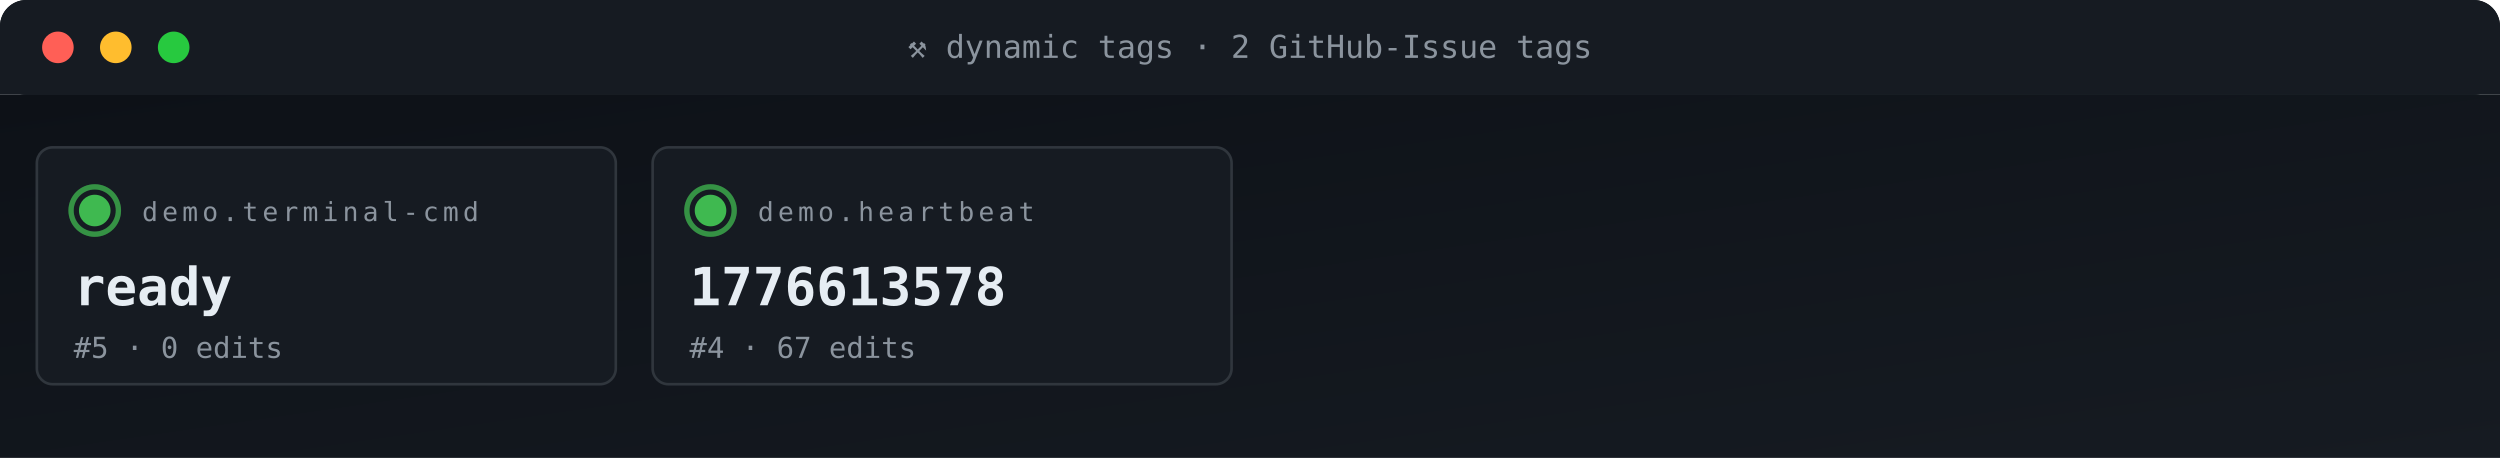
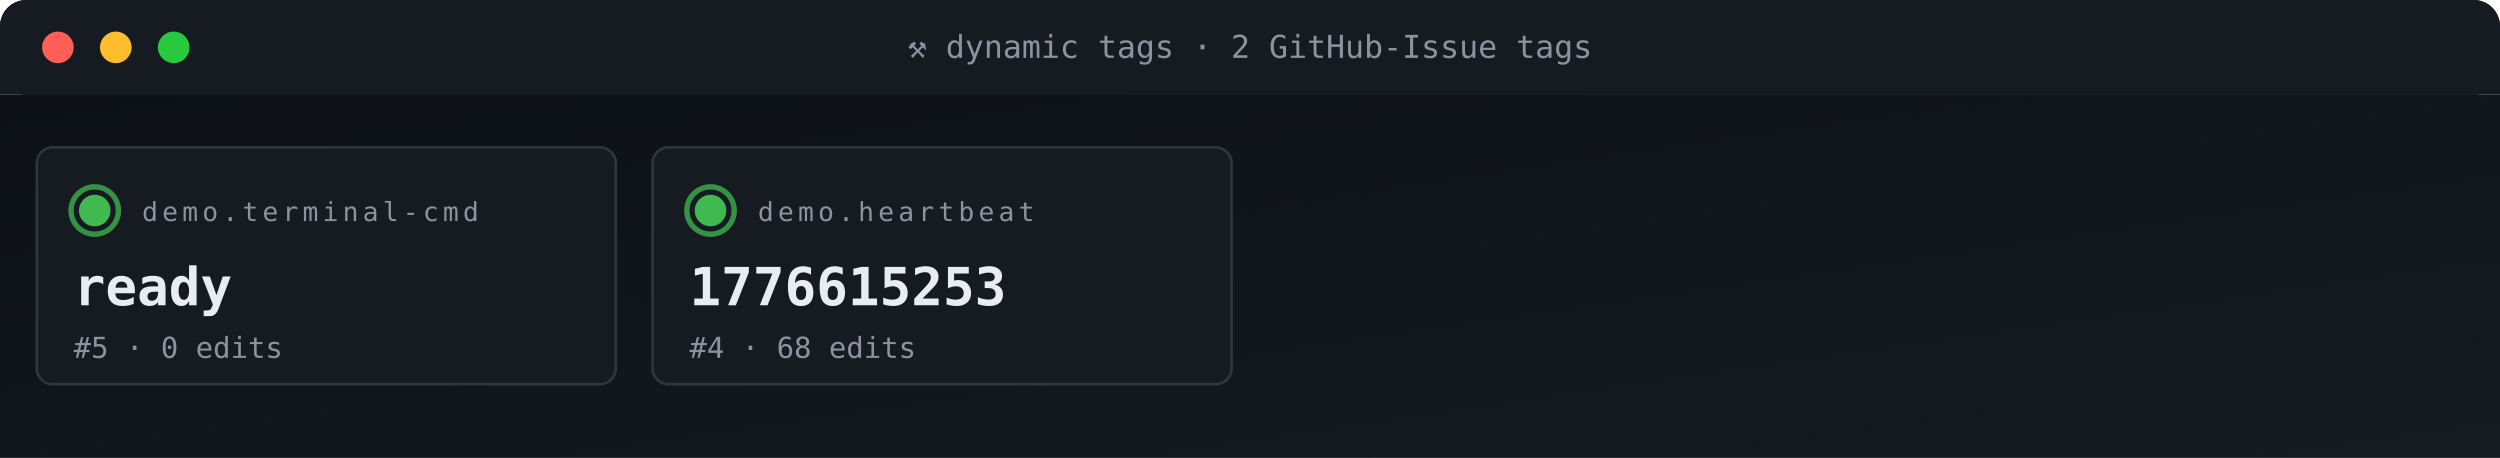
<svg xmlns="http://www.w3.org/2000/svg" viewBox="0 0 950 174" width="950" height="174" role="img" aria-label="ACG tag grid">
  <defs>
    <linearGradient id="gBg" x1="0" x2="1" y1="0" y2="1">
      <stop offset="0" stop-color="#0d1117" />
      <stop offset="1" stop-color="#161b22" />
    </linearGradient>
    <style>
      .t{font-family:'SFMono-Regular',Consolas,monospace}
      .lb{fill:#8b949e;font-size:10px;text-transform:uppercase;letter-spacing:1.6px}
      .va{fill:#e6edf3;font-size:20px;font-weight:700}
      .vs{fill:#e6edf3;font-size:14px;font-weight:600}
      .lo{fill:#79c0ff;font-size:11px}
      .sub{fill:#8b949e;font-size:11px}
      .g{fill:#3fb950} .a{fill:#e3b341} .r{fill:#f85149}
      .p{fill:#a371f7} .o{fill:#f0883e}
      .pulse{animation:plz 1.8s ease-out infinite}
      @keyframes plz{
        0%{transform:scale(1);opacity:.85}
        45%{transform:scale(1.35);opacity:.3}
        100%{transform:scale(1.8);opacity:0}
      }
      .spin{animation:sp 4s linear infinite;transform-origin:center}
      @keyframes sp{from{transform:rotate(0)}to{transform:rotate(360deg)}}
    </style>
  </defs>
  <rect width="950" height="36" rx="10" fill="url(#gBg)" />
  <rect x="0" y="0" width="950" height="36" rx="10" fill="#161b22" />
  <rect x="0" y="26" width="950" height="10" fill="#161b22" />
  <circle cx="22" cy="18" r="6" fill="#ff5f56" />
  <circle cx="44" cy="18" r="6" fill="#ffbd2e" />
  <circle cx="66" cy="18" r="6" fill="#27c93f" />
  <text x="475" y="22" text-anchor="middle" class="t" font-size="12" fill="#8b949e">⚒ dynamic tags · 2 GitHub-Issue tags</text>
  <rect y="36" width="950" height="138" fill="url(#gBg)" />
  <rect x="14" y="56" width="220" height="90" rx="6" fill="#161b22" stroke="#30363d" stroke-width="1" />
  <g style="transform-origin:36px 80px">
    <circle cx="36" cy="80" r="9" fill="none" stroke="#3fb950" stroke-width="2" opacity=".5" class="pulse" />
    <circle cx="36" cy="80" r="9" fill="none" stroke="#3fb950" stroke-width="2" opacity=".5" class="pulse" style="animation-delay:.6s" />
  </g>
  <circle cx="36" cy="80" r="6" class="g" />
  <text x="54" y="84" class="t lb">demo.terminal-cmd</text>
  <text x="28" y="116" class="t va">ready</text>
  <text x="28" y="136" class="t sub">#5 · 0 edits</text>
  <rect x="248" y="56" width="220" height="90" rx="6" fill="#161b22" stroke="#30363d" stroke-width="1" />
  <g style="transform-origin:270px 80px">
    <circle cx="270" cy="80" r="9" fill="none" stroke="#3fb950" stroke-width="2" opacity=".5" class="pulse" />
    <circle cx="270" cy="80" r="9" fill="none" stroke="#3fb950" stroke-width="2" opacity=".5" class="pulse" style="animation-delay:.6s" />
  </g>
  <circle cx="270" cy="80" r="6" class="g" />
  <text x="288" y="84" class="t lb">demo.heartbeat</text>
-   <text x="262" y="116" class="t va">1776613578</text>
-   <text x="262" y="136" class="t sub">#4 · 67 edits</text>
+   <text x="262" y="116" class="t va">1776615253</text>
+   <text x="262" y="136" class="t sub">#4 · 68 edits</text>
</svg>
